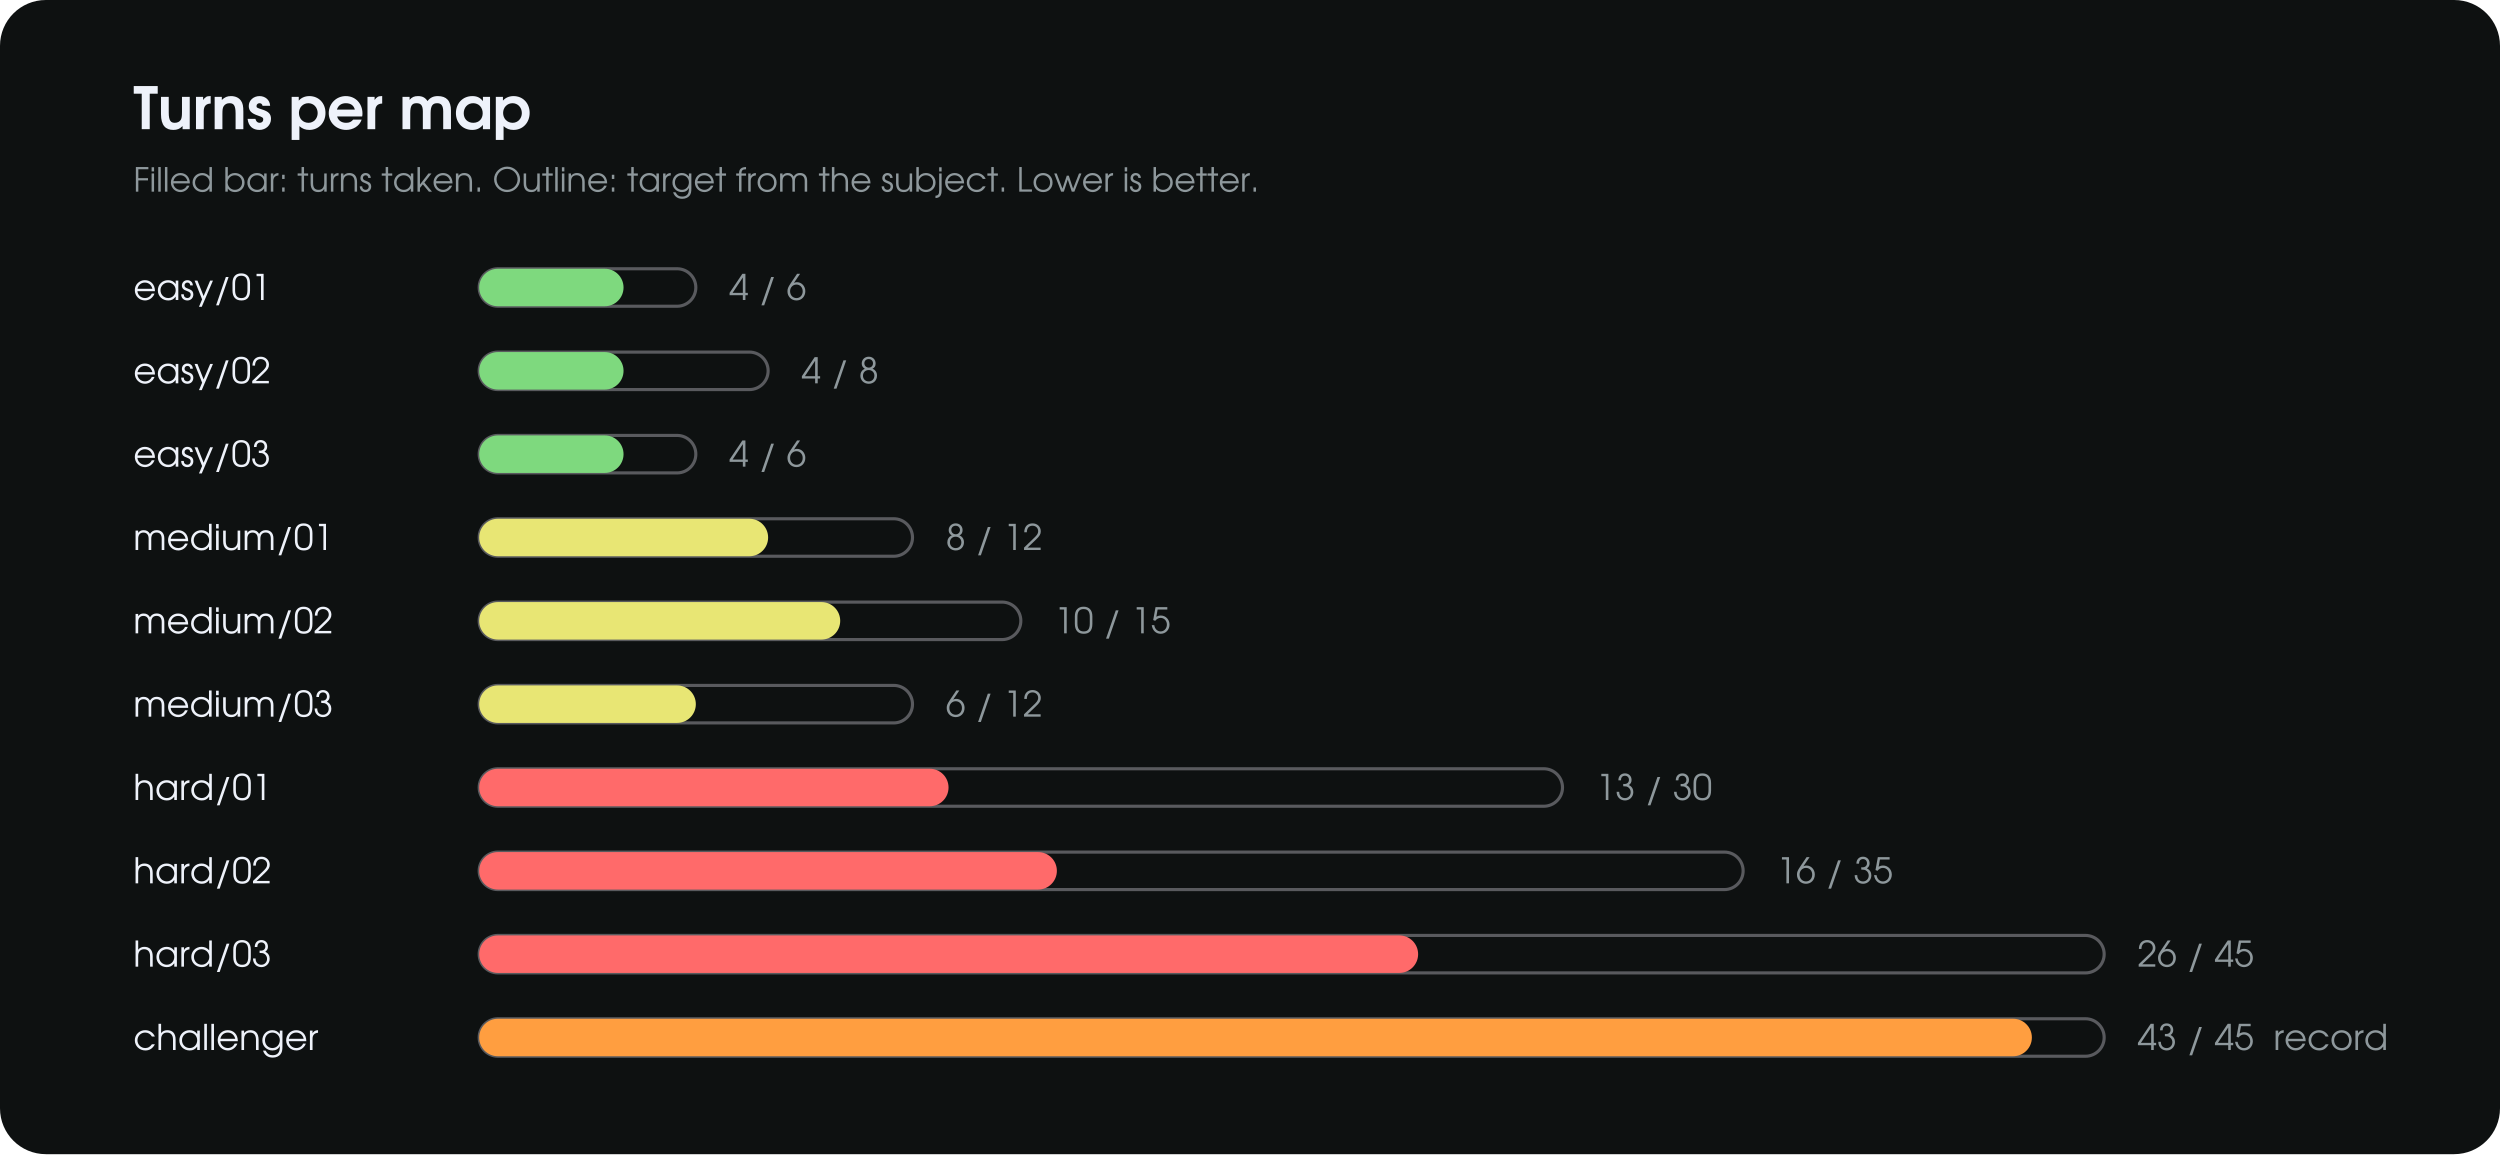
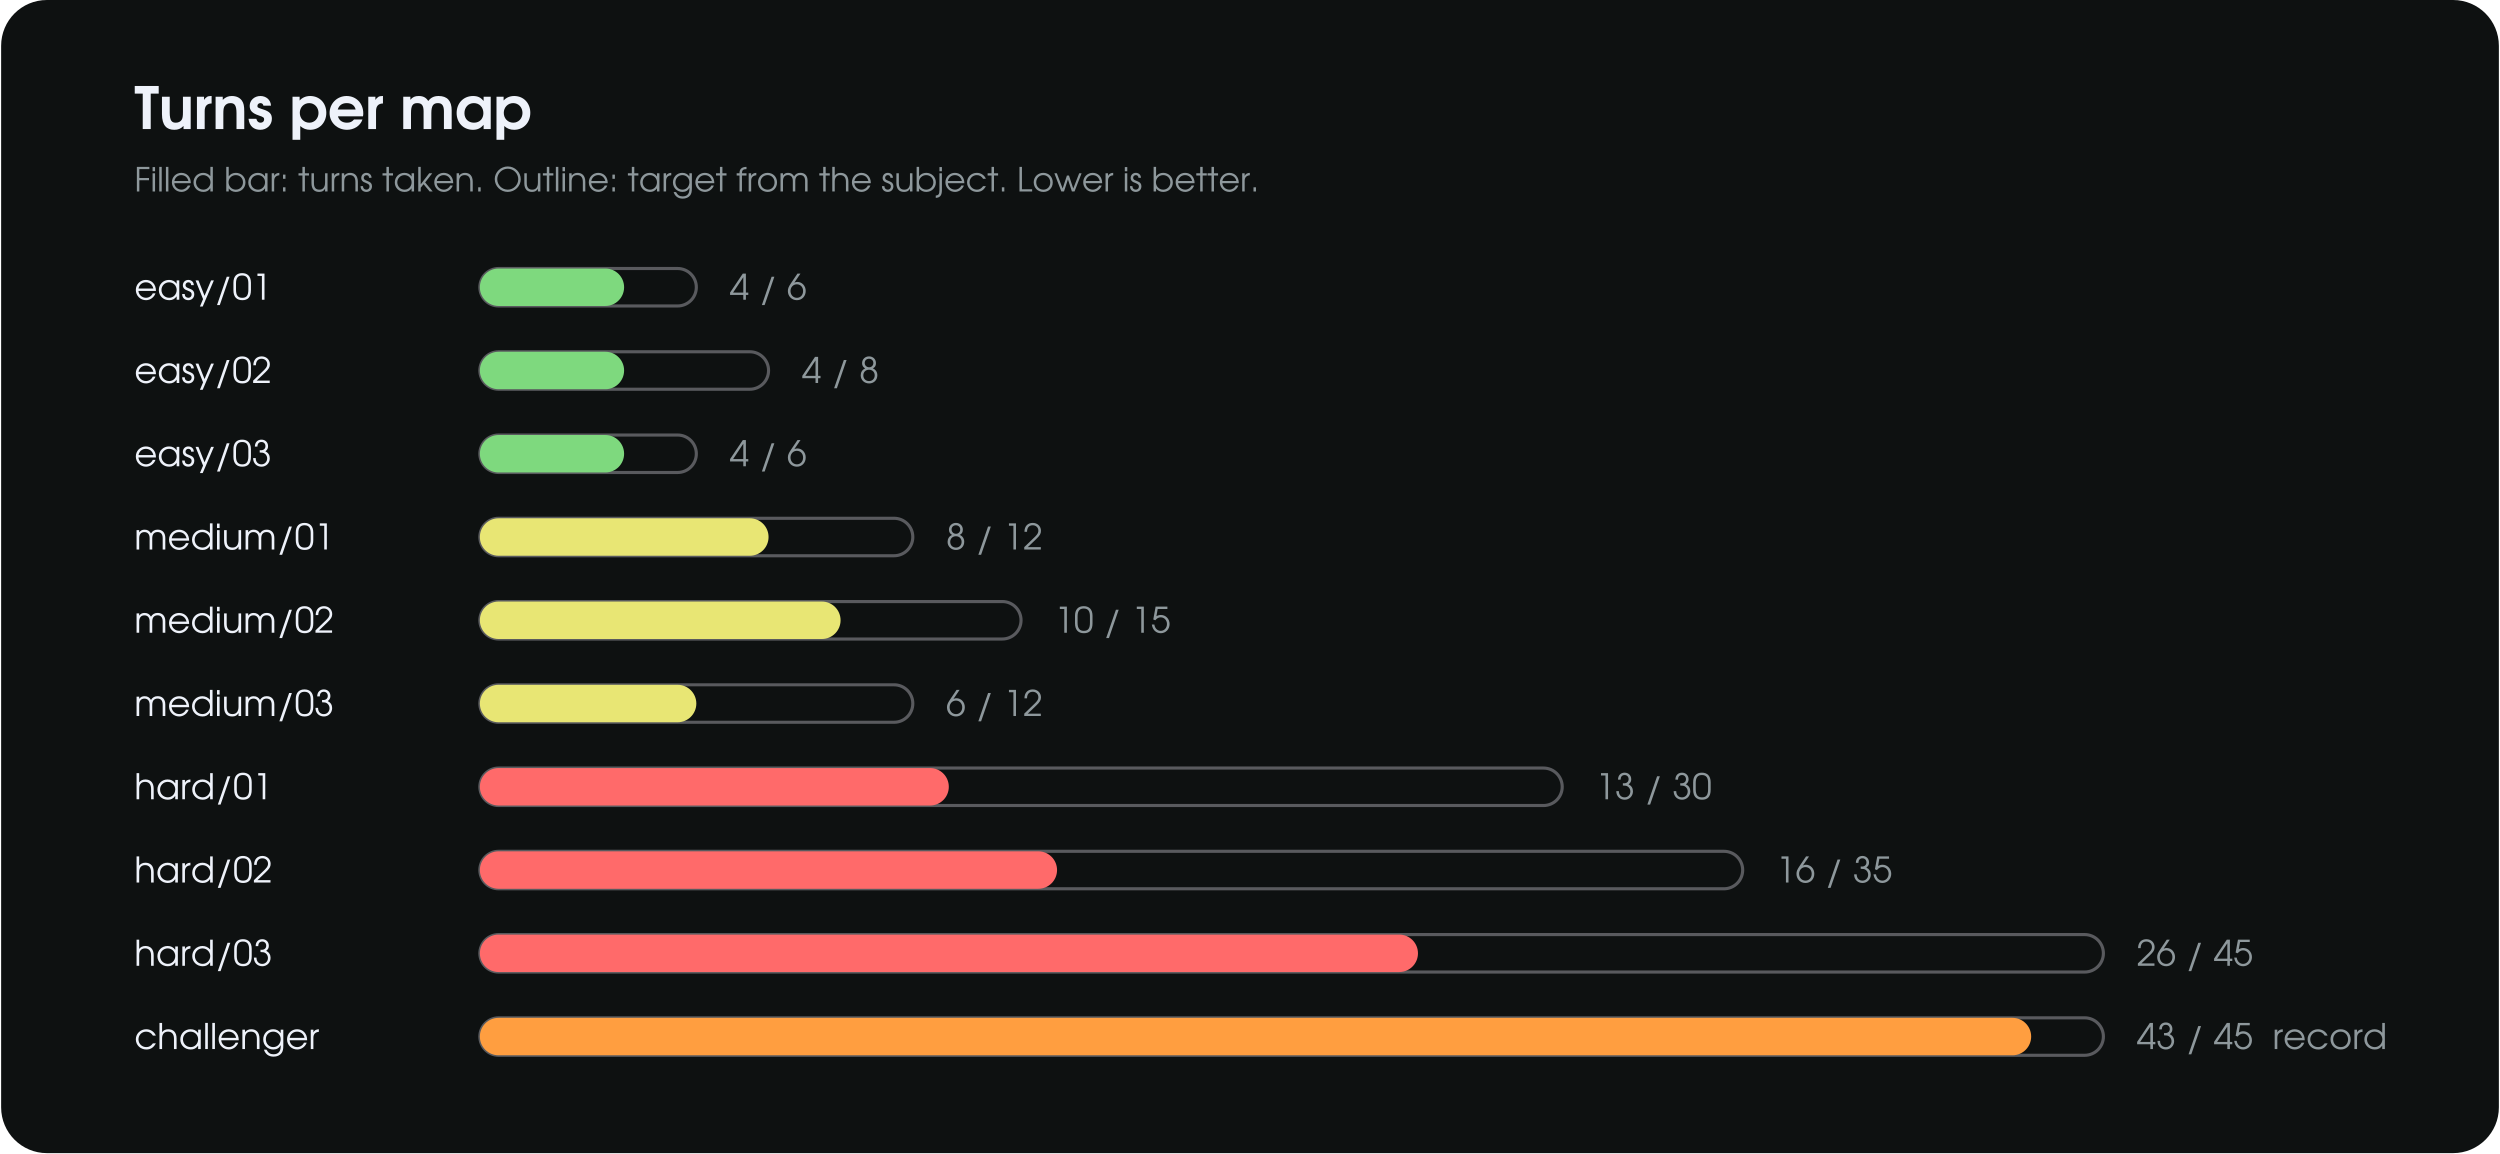
- <svg xmlns="http://www.w3.org/2000/svg" viewBox="0 0 1200 554" width="1200" height="554" role="img" aria-label="Turns per map compared to the subject targets">
+ <svg xmlns="http://www.w3.org/2000/svg" viewBox="0 0 1200 554" width="800" height="369" role="img" aria-label="Turns per map compared to the subject targets">
  <rect width="1200" height="554" rx="22" fill="#0E1111" />
  <g fill="#EEF2FA" transform="translate(64.0 62.0) scale(0.028 -0.028)">
    <path transform="translate(0.0 0)" d="M7 608H144V0H281V608H418V739H7Z" />
    <path transform="translate(420.0 0)" d="M54 257C54 62 136 -13 265 -13C332 -13 374 4 424 53V0H547V554H414V293C414 219 408 185 393 160C373 128 337 109 292 109C228 109 187 136 187 283V554H54Z" />
    <path transform="translate(1020.0 0)" d="M54 0H187V308C187 394 226 437 306 439V567H296C239 567 211 551 176 500V554H54Z" />
    <path transform="translate(1340.0 0)" d="M54 0H187V261C187 335 192 367 209 394C230 427 265 445 307 445C373 445 413 419 413 271V0H546V297C546 396 536 444 506 487C470 539 410 567 333 567C270 567 226 548 177 501V554H54Z" />
    <path transform="translate(1940.0 0)" d="M19 176C33 47 112 -13 222 -13C333 -13 420 70 420 176C420 258 382 302 266 338C175 367 172 369 172 398C172 425 194 445 223 445C251 445 269 430 275 401H405C400 505 317 567 223 567C120 567 39 493 39 398C39 317 83 271 193 234C282 204 287 195 287 163C287 132 261 109 227 109C188 109 166 129 153 176Z" />
    <path transform="translate(2660.0 0)" d="M54 -185H187V52C237 7 289 -13 357 -13C517 -13 634 111 634 279C634 446 518 567 358 567C283 567 219 539 176 489V554H54ZM179 278C179 373 249 445 341 445C431 445 500 372 500 276C500 182 431 109 343 109C249 109 179 181 179 278Z" />
    <path transform="translate(3320.0 0)" d="M30 275C30 113 161 -13 330 -13C442 -13 557 50 594 164H449C415 124 382 109 327 109C248 109 190 151 174 218H603C607 237 608 249 608 269C608 441 487 567 322 567C159 567 30 438 30 275ZM170 335C191 406 245 445 324 445C406 445 460 406 477 335Z" />
    <path transform="translate(3960.0 0)" d="M54 0H187V308C187 394 226 437 306 439V567H296C239 567 211 551 176 500V554H54Z" />
    <path transform="translate(4560.0 0)" d="M54 0H187V273C187 404 218 445 295 445C365 445 403 413 403 304V0H536V273C536 405 574 445 648 445C710 445 752 415 752 304V0H885V320C885 486 807 567 661 567C583 567 528 541 483 481C445 541 396 567 320 567C255 567 215 549 176 502V554H54Z" />
    <path transform="translate(5500.0 0)" d="M30 275C30 108 147 -13 309 -13C387 -13 440 12 493 72V0H615V554H493V480C447 541 392 567 312 567C148 567 30 444 30 275ZM164 272C164 373 231 445 326 445C421 445 489 374 489 273C489 181 429 109 328 109C231 109 164 175 164 272Z" />
    <path transform="translate(6160.0 0)" d="M54 -185H187V52C237 7 289 -13 357 -13C517 -13 634 111 634 279C634 446 518 567 358 567C283 567 219 539 176 489V554H54ZM179 278C179 373 249 445 341 445C431 445 500 372 500 276C500 182 431 109 343 109C249 109 179 181 179 278Z" />
  </g>
  <g fill="#8E989C" transform="translate(64.0 92.0) scale(0.016 -0.016)">
    <path transform="translate(0.0 0)" d="M76 0H150V338H440V405H150V672H451V739H76Z" />
    <path transform="translate(485.0 0)" d="M63 0H137V547H63ZM63 607H137V733H63Z" />
    <path transform="translate(685.0 0)" d="M63 0H137V739H63Z" />
    <path transform="translate(885.0 0)" d="M63 0H137V739H63Z" />
    <path transform="translate(1085.0 0)" d="M42 276C42 114 169 -13 331 -13C455 -13 562 76 597 180H520C489 105 412 55 329 55C217 55 122 141 116 249H611C611 443 488 560 326 560C167 560 42 435 42 276ZM118 316C138 421 221 492 325 492C431 492 512 425 537 316Z" />
    <path transform="translate(1735.0 0)" d="M42 273C42 111 171 -13 340 -13C431 -13 493 20 548 99V0H622V739H548V460C494 525 419 560 333 560C168 560 42 436 42 273ZM117 276C117 396 212 492 331 492C452 492 551 395 551 275C551 155 455 55 338 55C213 55 117 151 117 276Z" />
    <path transform="translate(2697.0 0)" d="M63 0H137V94C183 26 261 -13 351 -13C516 -13 640 110 640 274C640 435 514 560 352 560C260 560 184 522 137 453V739H63ZM132 276C132 397 228 492 350 492C473 492 565 399 565 276C565 150 472 55 349 55C229 55 132 155 132 276Z" />
    <path transform="translate(3379.0 0)" d="M42 272C42 109 167 -13 335 -13C428 -13 488 18 546 96V0H620V547H546V450C492 526 425 560 330 560C166 560 42 436 42 272ZM117 277C117 396 213 492 332 492C452 492 546 398 546 276C546 152 454 55 336 55C212 55 117 152 117 277Z" />
    <path transform="translate(4062.0 0)" d="M63 0H137V319C137 421 189 477 292 487V560C213 556 166 529 137 469V547H63Z" />
    <path transform="translate(4363.0 0)" d="M101 0H175V126H101ZM101 381H175V507H101Z" />
    <path transform="translate(4917.0 0)" d="M12 480H130V0H204V480H327V547H204V739H130V547H12Z" />
    <path transform="translate(5256.0 0)" d="M63 252C63 61 156 -13 295 -13C380 -13 434 17 471 85V0H545V547H471V266C471 117 401 55 301 55C195 55 137 113 137 252V547H63Z" />
    <path transform="translate(5864.0 0)" d="M63 0H137V319C137 421 189 477 292 487V560C213 556 166 529 137 469V547H63Z" />
    <path transform="translate(6165.0 0)" d="M63 0H137V301C137 435 205 492 304 492C405 492 473 436 473 287V0H547V287C547 479 450 560 313 560C241 560 183 532 137 476V547H63Z" />
    <path transform="translate(6775.0 0)" d="M18 161C18 55 89 -13 194 -13C292 -13 361 57 361 157C361 224 330 270 266 297C183 331 179 333 163 341C129 358 113 381 113 413C113 457 148 492 192 492C240 492 272 464 272 412H347C347 500 281 560 193 560C104 560 38 495 38 406C38 367 52 333 79 308C101 287 103 286 180 255C259 223 286 205 286 150C286 95 247 55 194 55C133 55 91 94 91 161Z" />
    <path transform="translate(7440.0 0)" d="M12 480H130V0H204V480H327V547H204V739H130V547H12Z" />
    <path transform="translate(7779.0 0)" d="M42 272C42 109 167 -13 335 -13C428 -13 488 18 546 96V0H620V547H546V450C492 526 425 560 330 560C166 560 42 436 42 272ZM117 277C117 396 213 492 332 492C452 492 546 398 546 276C546 152 454 55 336 55C212 55 117 152 117 277Z" />
    <path transform="translate(8462.0 0)" d="M63 0H137V113L223 219L405 0H497L270 272L483 547H392L137 215V739H63Z" />
    <path transform="translate(8964.0 0)" d="M42 276C42 114 169 -13 331 -13C455 -13 562 76 597 180H520C489 105 412 55 329 55C217 55 122 141 116 249H611C611 443 488 560 326 560C167 560 42 435 42 276ZM118 316C138 421 221 492 325 492C431 492 512 425 537 316Z" />
    <path transform="translate(9614.0 0)" d="M63 0H137V301C137 435 205 492 304 492C405 492 473 436 473 287V0H547V287C547 479 450 560 313 560C241 560 183 532 137 476V547H63Z" />
    <path transform="translate(10224.0 0)" d="M101 0H175V126H101Z" />
    <path transform="translate(10778.0 0)" d="M44 374C44 159 218 -13 435 -13C649 -13 825 160 825 369C825 580 649 752 435 752C223 752 44 579 44 374ZM119 372C119 541 264 684 435 684C607 684 750 541 750 368C750 197 607 55 435 55C261 55 119 197 119 372Z" />
    <path transform="translate(11647.0 0)" d="M63 252C63 61 156 -13 295 -13C380 -13 434 17 471 85V0H545V547H471V266C471 117 401 55 301 55C195 55 137 113 137 252V547H63Z" />
    <path transform="translate(12255.0 0)" d="M12 480H130V0H204V480H327V547H204V739H130V547H12Z" />
    <path transform="translate(12594.0 0)" d="M63 0H137V739H63Z" />
    <path transform="translate(12794.0 0)" d="M63 0H137V547H63ZM63 607H137V733H63Z" />
    <path transform="translate(12994.0 0)" d="M63 0H137V301C137 435 205 492 304 492C405 492 473 436 473 287V0H547V287C547 479 450 560 313 560C241 560 183 532 137 476V547H63Z" />
    <path transform="translate(13604.0 0)" d="M42 276C42 114 169 -13 331 -13C455 -13 562 76 597 180H520C489 105 412 55 329 55C217 55 122 141 116 249H611C611 443 488 560 326 560C167 560 42 435 42 276ZM118 316C138 421 221 492 325 492C431 492 512 425 537 316Z" />
    <path transform="translate(14254.0 0)" d="M101 0H175V126H101ZM101 381H175V507H101Z" />
    <path transform="translate(14808.0 0)" d="M12 480H130V0H204V480H327V547H204V739H130V547H12Z" />
    <path transform="translate(15147.0 0)" d="M42 272C42 109 167 -13 335 -13C428 -13 488 18 546 96V0H620V547H546V450C492 526 425 560 330 560C166 560 42 436 42 272ZM117 277C117 396 213 492 332 492C452 492 546 398 546 276C546 152 454 55 336 55C212 55 117 152 117 277Z" />
    <path transform="translate(15830.0 0)" d="M63 0H137V319C137 421 189 477 292 487V560C213 556 166 529 137 469V547H63Z" />
    <path transform="translate(16131.0 0)" d="M42 271C42 111 167 -13 327 -13C425 -13 493 27 536 111V74C536 -70 467 -147 335 -147C243 -147 190 -116 134 -17H62C102 -145 199 -215 337 -215C432 -215 512 -179 559 -117C596 -67 610 -9 610 98V547H536V450C481 525 414 560 322 560C162 560 42 436 42 271ZM117 277C117 402 205 492 326 492C444 492 536 399 536 280C536 152 446 55 327 55C207 55 117 150 117 277Z" />
    <path transform="translate(16804.0 0)" d="M42 276C42 114 169 -13 331 -13C455 -13 562 76 597 180H520C489 105 412 55 329 55C217 55 122 141 116 249H611C611 443 488 560 326 560C167 560 42 435 42 276ZM118 316C138 421 221 492 325 492C431 492 512 425 537 316Z" />
    <path transform="translate(17454.0 0)" d="M12 480H130V0H204V480H327V547H204V739H130V547H12Z" />
    <path transform="translate(18070.0 0)" d="M16 480H101V0H175V480H311V547H175C174 638 210 672 311 672V739C170 739 99 674 101 547H16Z" />
    <path transform="translate(18384.0 0)" d="M63 0H137V319C137 421 189 477 292 487V560C213 556 166 529 137 469V547H63Z" />
    <path transform="translate(18685.0 0)" d="M42 277C42 109 165 -13 335 -13C495 -13 613 108 613 272C613 439 493 560 329 560C167 560 42 437 42 277ZM117 275C117 399 208 492 329 492C449 492 538 398 538 271C538 146 452 55 333 55C207 55 117 147 117 275Z" />
    <path transform="translate(19340.0 0)" d="M63 0H137V319C137 428 192 492 284 492C368 492 432 441 432 319V0H506V317C506 441 569 493 656 493C746 493 801 440 801 317V0H875V325C875 484 785 561 660 561C575 561 516 528 470 455C427 528 373 560 291 560C222 560 179 539 137 484V547H63Z" />
    <path transform="translate(20555.0 0)" d="M12 480H130V0H204V480H327V547H204V739H130V547H12Z" />
    <path transform="translate(20894.0 0)" d="M63 0H137V300C137 434 209 492 304 492C404 492 473 430 473 294V0H547V294C547 477 453 560 311 560C236 560 174 530 137 476V739H63Z" />
    <path transform="translate(21504.0 0)" d="M42 276C42 114 169 -13 331 -13C455 -13 562 76 597 180H520C489 105 412 55 329 55C217 55 122 141 116 249H611C611 443 488 560 326 560C167 560 42 435 42 276ZM118 316C138 421 221 492 325 492C431 492 512 425 537 316Z" />
    <path transform="translate(22431.0 0)" d="M18 161C18 55 89 -13 194 -13C292 -13 361 57 361 157C361 224 330 270 266 297C183 331 179 333 163 341C129 358 113 381 113 413C113 457 148 492 192 492C240 492 272 464 272 412H347C347 500 281 560 193 560C104 560 38 495 38 406C38 367 52 333 79 308C101 287 103 286 180 255C259 223 286 205 286 150C286 95 247 55 194 55C133 55 91 94 91 161Z" />
    <path transform="translate(22819.0 0)" d="M63 252C63 61 156 -13 295 -13C380 -13 434 17 471 85V0H545V547H471V266C471 117 401 55 301 55C195 55 137 113 137 252V547H63Z" />
    <path transform="translate(23427.0 0)" d="M63 0H137V94C183 26 261 -13 351 -13C516 -13 640 110 640 274C640 435 514 560 352 560C260 560 184 522 137 453V739H63ZM132 276C132 397 228 492 350 492C473 492 565 399 565 276C565 150 472 55 349 55C229 55 132 155 132 276Z" />
    <path transform="translate(24109.0 0)" d="M-45 -121V-192C79 -187 140 -120 140 38V547H66V38C66 -76 38 -116 -45 -121ZM66 607H140V733H66Z" />
    <path transform="translate(24312.0 0)" d="M42 276C42 114 169 -13 331 -13C455 -13 562 76 597 180H520C489 105 412 55 329 55C217 55 122 141 116 249H611C611 443 488 560 326 560C167 560 42 435 42 276ZM118 316C138 421 221 492 325 492C431 492 512 425 537 316Z" />
    <path transform="translate(24962.0 0)" d="M42 275C42 112 172 -13 340 -13C453 -13 542 36 608 161H524C467 85 414 55 337 55C214 55 117 152 117 273C117 396 212 492 334 492C415 492 482 453 524 381H607C563 491 458 560 335 560C171 560 42 434 42 275Z" />
    <path transform="translate(25609.0 0)" d="M12 480H130V0H204V480H327V547H204V739H130V547H12Z" />
    <path transform="translate(25948.0 0)" d="M101 0H175V126H101Z" />
    <path transform="translate(26502.0 0)" d="M76 0H456V67H150V739H76Z" />
    <path transform="translate(26964.0 0)" d="M42 277C42 109 165 -13 335 -13C495 -13 613 108 613 272C613 439 493 560 329 560C167 560 42 437 42 277ZM117 275C117 399 208 492 329 492C449 492 538 398 538 271C538 146 452 55 333 55C207 55 117 147 117 275Z" />
    <path transform="translate(27619.0 0)" d="M7 547 216 0H296L414 363L533 0H612L824 547H752L574 89L445 480H384L255 89L81 547Z" />
    <path transform="translate(28450.0 0)" d="M42 276C42 114 169 -13 331 -13C455 -13 562 76 597 180H520C489 105 412 55 329 55C217 55 122 141 116 249H611C611 443 488 560 326 560C167 560 42 435 42 276ZM118 316C138 421 221 492 325 492C431 492 512 425 537 316Z" />
    <path transform="translate(29100.0 0)" d="M63 0H137V319C137 421 189 477 292 487V560C213 556 166 529 137 469V547H63Z" />
    <path transform="translate(29678.0 0)" d="M63 0H137V547H63ZM63 607H137V733H63Z" />
    <path transform="translate(29878.0 0)" d="M18 161C18 55 89 -13 194 -13C292 -13 361 57 361 157C361 224 330 270 266 297C183 331 179 333 163 341C129 358 113 381 113 413C113 457 148 492 192 492C240 492 272 464 272 412H347C347 500 281 560 193 560C104 560 38 495 38 406C38 367 52 333 79 308C101 287 103 286 180 255C259 223 286 205 286 150C286 95 247 55 194 55C133 55 91 94 91 161Z" />
    <path transform="translate(30543.0 0)" d="M63 0H137V94C183 26 261 -13 351 -13C516 -13 640 110 640 274C640 435 514 560 352 560C260 560 184 522 137 453V739H63ZM132 276C132 397 228 492 350 492C473 492 565 399 565 276C565 150 472 55 349 55C229 55 132 155 132 276Z" />
    <path transform="translate(31225.0 0)" d="M42 276C42 114 169 -13 331 -13C455 -13 562 76 597 180H520C489 105 412 55 329 55C217 55 122 141 116 249H611C611 443 488 560 326 560C167 560 42 435 42 276ZM118 316C138 421 221 492 325 492C431 492 512 425 537 316Z" />
    <path transform="translate(31875.0 0)" d="M12 480H130V0H204V480H327V547H204V739H130V547H12Z" />
    <path transform="translate(32214.0 0)" d="M12 480H130V0H204V480H327V547H204V739H130V547H12Z" />
    <path transform="translate(32553.0 0)" d="M42 276C42 114 169 -13 331 -13C455 -13 562 76 597 180H520C489 105 412 55 329 55C217 55 122 141 116 249H611C611 443 488 560 326 560C167 560 42 435 42 276ZM118 316C138 421 221 492 325 492C431 492 512 425 537 316Z" />
    <path transform="translate(33203.0 0)" d="M63 0H137V319C137 421 189 477 292 487V560C213 556 166 529 137 469V547H63Z" />
    <path transform="translate(33504.0 0)" d="M101 0H175V126H101Z" />
  </g>
  <g fill="#EEF2FA" transform="translate(64.0 144.0) scale(0.017 -0.017)">
    <path transform="translate(0.0 0)" d="M42 276C42 114 169 -13 331 -13C455 -13 562 76 597 180H520C489 105 412 55 329 55C217 55 122 141 116 249H611C611 443 488 560 326 560C167 560 42 435 42 276ZM118 316C138 421 221 492 325 492C431 492 512 425 537 316Z" />
    <path transform="translate(650.0 0)" d="M42 272C42 109 167 -13 335 -13C428 -13 488 18 546 96V0H620V547H546V450C492 526 425 560 330 560C166 560 42 436 42 272ZM117 277C117 396 213 492 332 492C452 492 546 398 546 276C546 152 454 55 336 55C212 55 117 152 117 277Z" />
    <path transform="translate(1333.0 0)" d="M18 161C18 55 89 -13 194 -13C292 -13 361 57 361 157C361 224 330 270 266 297C183 331 179 333 163 341C129 358 113 381 113 413C113 457 148 492 192 492C240 492 272 464 272 412H347C347 500 281 560 193 560C104 560 38 495 38 406C38 367 52 333 79 308C101 287 103 286 180 255C259 223 286 205 286 150C286 95 247 55 194 55C133 55 91 94 91 161Z" />
    <path transform="translate(1721.0 0)" d="M9 547 221 18 132 -192H211L527 547H448L263 111L90 547Z" />
    <path transform="translate(2257.0 0)" d="M80 -150H158L433 650H355Z" />
    <path transform="translate(2770.0 0)" d="M30 269C30 73 128 -13 283 -13C434 -13 525 69 525 269V479C525 668 422 752 277 752C126 752 30 664 30 479ZM103 281V462C103 627 168 685 278 685C413 685 452 594 452 462V281C452 117 397 54 280 54C173 54 103 108 103 281Z" />
    <path transform="translate(3324.0 0)" d="M155 672H281V0H354V739H155Z" />
  </g>
  <rect x="230" y="129.0" width="104.0" height="18" rx="9" fill="none" stroke="#B4B4BE" stroke-opacity="0.45" stroke-width="1.5" />
  <rect x="230" y="129.0" width="69.3" height="18" rx="9" fill="#7ED97E" />
  <g fill="#8E989C" transform="translate(350.0 144.0) scale(0.017 -0.017)">
    <path transform="translate(0.0 0)" d="M12 135H386V0H459V135H527V202H459V739H372L12 202ZM97 202 386 637V202Z" />
    <path transform="translate(831.0 0)" d="M80 -150H158L433 650H355Z" />
    <path transform="translate(1621.0 0)" d="M25 244C25 97 134 -13 280 -13C424 -13 529 98 529 249C529 391 425 503 294 503C263 503 240 497 207 482L381 739H296L113 467C42 362 25 316 25 244ZM99 248C99 354 177 436 278 436C381 436 455 356 455 246C455 135 381 54 280 54C176 54 99 136 99 248Z" />
  </g>
  <g fill="#EEF2FA" transform="translate(64.0 184.0) scale(0.017 -0.017)">
    <path transform="translate(0.0 0)" d="M42 276C42 114 169 -13 331 -13C455 -13 562 76 597 180H520C489 105 412 55 329 55C217 55 122 141 116 249H611C611 443 488 560 326 560C167 560 42 435 42 276ZM118 316C138 421 221 492 325 492C431 492 512 425 537 316Z" />
    <path transform="translate(650.0 0)" d="M42 272C42 109 167 -13 335 -13C428 -13 488 18 546 96V0H620V547H546V450C492 526 425 560 330 560C166 560 42 436 42 272ZM117 277C117 396 213 492 332 492C452 492 546 398 546 276C546 152 454 55 336 55C212 55 117 152 117 277Z" />
    <path transform="translate(1333.0 0)" d="M18 161C18 55 89 -13 194 -13C292 -13 361 57 361 157C361 224 330 270 266 297C183 331 179 333 163 341C129 358 113 381 113 413C113 457 148 492 192 492C240 492 272 464 272 412H347C347 500 281 560 193 560C104 560 38 495 38 406C38 367 52 333 79 308C101 287 103 286 180 255C259 223 286 205 286 150C286 95 247 55 194 55C133 55 91 94 91 161Z" />
    <path transform="translate(1721.0 0)" d="M9 547 221 18 132 -192H211L527 547H448L263 111L90 547Z" />
    <path transform="translate(2257.0 0)" d="M80 -150H158L433 650H355Z" />
    <path transform="translate(2770.0 0)" d="M30 269C30 73 128 -13 283 -13C434 -13 525 69 525 269V479C525 668 422 752 277 752C126 752 30 664 30 479ZM103 281V462C103 627 168 685 278 685C413 685 452 594 452 462V281C452 117 397 54 280 54C173 54 103 108 103 281Z" />
    <path transform="translate(3324.0 0)" d="M33 0H502V67H133L370 294C474 393 506 448 506 527C506 657 408 752 273 752C131 752 39 657 39 500H112C112 621 175 685 272 685C365 685 432 620 432 531C432 449 372 393 292 317L33 67Z" />
  </g>
  <rect x="230" y="169.0" width="138.7" height="18" rx="9" fill="none" stroke="#B4B4BE" stroke-opacity="0.45" stroke-width="1.5" />
  <rect x="230" y="169.0" width="69.3" height="18" rx="9" fill="#7ED97E" />
  <g fill="#8E989C" transform="translate(384.7 184.0) scale(0.017 -0.017)">
    <path transform="translate(0.0 0)" d="M12 135H386V0H459V135H527V202H459V739H372L12 202ZM97 202 386 637V202Z" />
    <path transform="translate(831.0 0)" d="M80 -150H158L433 650H355Z" />
    <path transform="translate(1621.0 0)" d="M42 215C42 85 144 -13 280 -13C415 -13 512 84 512 218C512 309 467 377 385 413C445 441 473 488 473 561C473 672 391 752 278 752C166 752 81 670 81 561C81 495 107 449 167 413C86 374 42 304 42 215ZM116 216C116 309 183 375 278 375C371 375 438 309 438 216C438 122 372 54 279 54C183 54 116 121 116 216ZM155 567C155 636 206 685 277 685C348 685 399 635 399 565C399 496 348 444 281 444C208 444 155 496 155 567Z" />
  </g>
  <g fill="#EEF2FA" transform="translate(64.0 224.0) scale(0.017 -0.017)">
    <path transform="translate(0.0 0)" d="M42 276C42 114 169 -13 331 -13C455 -13 562 76 597 180H520C489 105 412 55 329 55C217 55 122 141 116 249H611C611 443 488 560 326 560C167 560 42 435 42 276ZM118 316C138 421 221 492 325 492C431 492 512 425 537 316Z" />
    <path transform="translate(650.0 0)" d="M42 272C42 109 167 -13 335 -13C428 -13 488 18 546 96V0H620V547H546V450C492 526 425 560 330 560C166 560 42 436 42 272ZM117 277C117 396 213 492 332 492C452 492 546 398 546 276C546 152 454 55 336 55C212 55 117 152 117 277Z" />
    <path transform="translate(1333.0 0)" d="M18 161C18 55 89 -13 194 -13C292 -13 361 57 361 157C361 224 330 270 266 297C183 331 179 333 163 341C129 358 113 381 113 413C113 457 148 492 192 492C240 492 272 464 272 412H347C347 500 281 560 193 560C104 560 38 495 38 406C38 367 52 333 79 308C101 287 103 286 180 255C259 223 286 205 286 150C286 95 247 55 194 55C133 55 91 94 91 161Z" />
    <path transform="translate(1721.0 0)" d="M9 547 221 18 132 -192H211L527 547H448L263 111L90 547Z" />
    <path transform="translate(2257.0 0)" d="M80 -150H158L433 650H355Z" />
    <path transform="translate(2770.0 0)" d="M30 269C30 73 128 -13 283 -13C434 -13 525 69 525 269V479C525 668 422 752 277 752C126 752 30 664 30 479ZM103 281V462C103 627 168 685 278 685C413 685 452 594 452 462V281C452 117 397 54 280 54C173 54 103 108 103 281Z" />
    <path transform="translate(3324.0 0)" d="M33 231C33 80 138 -13 272 -13C402 -13 504 91 504 224C504 313 462 381 379 423C431 459 455 504 455 565C455 675 378 752 269 752C158 752 82 676 82 555H155C155 637 197 685 269 685C335 685 381 637 381 568C381 498 332 452 255 452C252 452 245 452 236 453L219 454V388C268 387 285 386 305 382C379 365 430 297 430 220C430 126 360 54 270 54C183 54 106 107 106 231Z" />
  </g>
  <rect x="230" y="209.0" width="104.0" height="18" rx="9" fill="none" stroke="#B4B4BE" stroke-opacity="0.45" stroke-width="1.5" />
  <rect x="230" y="209.0" width="69.3" height="18" rx="9" fill="#7ED97E" />
  <g fill="#8E989C" transform="translate(350.0 224.0) scale(0.017 -0.017)">
    <path transform="translate(0.0 0)" d="M12 135H386V0H459V135H527V202H459V739H372L12 202ZM97 202 386 637V202Z" />
    <path transform="translate(831.0 0)" d="M80 -150H158L433 650H355Z" />
    <path transform="translate(1621.0 0)" d="M25 244C25 97 134 -13 280 -13C424 -13 529 98 529 249C529 391 425 503 294 503C263 503 240 497 207 482L381 739H296L113 467C42 362 25 316 25 244ZM99 248C99 354 177 436 278 436C381 436 455 356 455 246C455 135 381 54 280 54C176 54 99 136 99 248Z" />
  </g>
  <g fill="#EEF2FA" transform="translate(64.0 264.0) scale(0.017 -0.017)">
    <path transform="translate(0.0 0)" d="M63 0H137V319C137 428 192 492 284 492C368 492 432 441 432 319V0H506V317C506 441 569 493 656 493C746 493 801 440 801 317V0H875V325C875 484 785 561 660 561C575 561 516 528 470 455C427 528 373 560 291 560C222 560 179 539 137 484V547H63Z" />
    <path transform="translate(938.0 0)" d="M42 276C42 114 169 -13 331 -13C455 -13 562 76 597 180H520C489 105 412 55 329 55C217 55 122 141 116 249H611C611 443 488 560 326 560C167 560 42 435 42 276ZM118 316C138 421 221 492 325 492C431 492 512 425 537 316Z" />
    <path transform="translate(1588.0 0)" d="M42 273C42 111 171 -13 340 -13C431 -13 493 20 548 99V0H622V739H548V460C494 525 419 560 333 560C168 560 42 436 42 273ZM117 276C117 396 212 492 331 492C452 492 551 395 551 275C551 155 455 55 338 55C213 55 117 151 117 276Z" />
    <path transform="translate(2273.0 0)" d="M63 0H137V547H63ZM63 607H137V733H63Z" />
    <path transform="translate(2473.0 0)" d="M63 252C63 61 156 -13 295 -13C380 -13 434 17 471 85V0H545V547H471V266C471 117 401 55 301 55C195 55 137 113 137 252V547H63Z" />
    <path transform="translate(3081.0 0)" d="M63 0H137V319C137 428 192 492 284 492C368 492 432 441 432 319V0H506V317C506 441 569 493 656 493C746 493 801 440 801 317V0H875V325C875 484 785 561 660 561C575 561 516 528 470 455C427 528 373 560 291 560C222 560 179 539 137 484V547H63Z" />
    <path transform="translate(4019.0 0)" d="M80 -150H158L433 650H355Z" />
    <path transform="translate(4532.0 0)" d="M30 269C30 73 128 -13 283 -13C434 -13 525 69 525 269V479C525 668 422 752 277 752C126 752 30 664 30 479ZM103 281V462C103 627 168 685 278 685C413 685 452 594 452 462V281C452 117 397 54 280 54C173 54 103 108 103 281Z" />
    <path transform="translate(5086.0 0)" d="M155 672H281V0H354V739H155Z" />
  </g>
  <rect x="230" y="249.0" width="208.0" height="18" rx="9" fill="none" stroke="#B4B4BE" stroke-opacity="0.45" stroke-width="1.5" />
  <rect x="230" y="249.0" width="138.7" height="18" rx="9" fill="#E8E674" />
  <g fill="#8E989C" transform="translate(454.0 264.0) scale(0.017 -0.017)">
    <path transform="translate(0.0 0)" d="M42 215C42 85 144 -13 280 -13C415 -13 512 84 512 218C512 309 467 377 385 413C445 441 473 488 473 561C473 672 391 752 278 752C166 752 81 670 81 561C81 495 107 449 167 413C86 374 42 304 42 215ZM116 216C116 309 183 375 278 375C371 375 438 309 438 216C438 122 372 54 279 54C183 54 116 121 116 216ZM155 567C155 636 206 685 277 685C348 685 399 635 399 565C399 496 348 444 281 444C208 444 155 496 155 567Z" />
    <path transform="translate(831.0 0)" d="M80 -150H158L433 650H355Z" />
    <path transform="translate(1621.0 0)" d="M155 672H281V0H354V739H155Z" />
    <path transform="translate(2175.0 0)" d="M33 0H502V67H133L370 294C474 393 506 448 506 527C506 657 408 752 273 752C131 752 39 657 39 500H112C112 621 175 685 272 685C365 685 432 620 432 531C432 449 372 393 292 317L33 67Z" />
  </g>
  <g fill="#EEF2FA" transform="translate(64.0 304.0) scale(0.017 -0.017)">
    <path transform="translate(0.0 0)" d="M63 0H137V319C137 428 192 492 284 492C368 492 432 441 432 319V0H506V317C506 441 569 493 656 493C746 493 801 440 801 317V0H875V325C875 484 785 561 660 561C575 561 516 528 470 455C427 528 373 560 291 560C222 560 179 539 137 484V547H63Z" />
    <path transform="translate(938.0 0)" d="M42 276C42 114 169 -13 331 -13C455 -13 562 76 597 180H520C489 105 412 55 329 55C217 55 122 141 116 249H611C611 443 488 560 326 560C167 560 42 435 42 276ZM118 316C138 421 221 492 325 492C431 492 512 425 537 316Z" />
    <path transform="translate(1588.0 0)" d="M42 273C42 111 171 -13 340 -13C431 -13 493 20 548 99V0H622V739H548V460C494 525 419 560 333 560C168 560 42 436 42 273ZM117 276C117 396 212 492 331 492C452 492 551 395 551 275C551 155 455 55 338 55C213 55 117 151 117 276Z" />
    <path transform="translate(2273.0 0)" d="M63 0H137V547H63ZM63 607H137V733H63Z" />
    <path transform="translate(2473.0 0)" d="M63 252C63 61 156 -13 295 -13C380 -13 434 17 471 85V0H545V547H471V266C471 117 401 55 301 55C195 55 137 113 137 252V547H63Z" />
    <path transform="translate(3081.0 0)" d="M63 0H137V319C137 428 192 492 284 492C368 492 432 441 432 319V0H506V317C506 441 569 493 656 493C746 493 801 440 801 317V0H875V325C875 484 785 561 660 561C575 561 516 528 470 455C427 528 373 560 291 560C222 560 179 539 137 484V547H63Z" />
    <path transform="translate(4019.0 0)" d="M80 -150H158L433 650H355Z" />
    <path transform="translate(4532.0 0)" d="M30 269C30 73 128 -13 283 -13C434 -13 525 69 525 269V479C525 668 422 752 277 752C126 752 30 664 30 479ZM103 281V462C103 627 168 685 278 685C413 685 452 594 452 462V281C452 117 397 54 280 54C173 54 103 108 103 281Z" />
    <path transform="translate(5086.0 0)" d="M33 0H502V67H133L370 294C474 393 506 448 506 527C506 657 408 752 273 752C131 752 39 657 39 500H112C112 621 175 685 272 685C365 685 432 620 432 531C432 449 372 393 292 317L33 67Z" />
  </g>
  <rect x="230" y="289.0" width="260.0" height="18" rx="9" fill="none" stroke="#B4B4BE" stroke-opacity="0.45" stroke-width="1.5" />
  <rect x="230" y="289.0" width="173.3" height="18" rx="9" fill="#E8E674" />
  <g fill="#8E989C" transform="translate(506.0 304.0) scale(0.017 -0.017)">
    <path transform="translate(0.0 0)" d="M155 672H281V0H354V739H155Z" />
    <path transform="translate(554.0 0)" d="M30 269C30 73 128 -13 283 -13C434 -13 525 69 525 269V479C525 668 422 752 277 752C126 752 30 664 30 479ZM103 281V462C103 627 168 685 278 685C413 685 452 594 452 462V281C452 117 397 54 280 54C173 54 103 108 103 281Z" />
    <path transform="translate(1385.0 0)" d="M80 -150H158L433 650H355Z" />
    <path transform="translate(2175.0 0)" d="M155 672H281V0H354V739H155Z" />
    <path transform="translate(2729.0 0)" d="M26 232C48 78 146 -13 280 -13C419 -13 528 101 528 246C528 390 421 503 283 503C239 503 201 493 156 468L192 672H466V739H133L67 375L124 353C169 409 219 436 277 436C377 436 454 354 454 246C454 138 376 54 277 54C184 54 111 127 98 232Z" />
  </g>
  <g fill="#EEF2FA" transform="translate(64.0 344.0) scale(0.017 -0.017)">
    <path transform="translate(0.0 0)" d="M63 0H137V319C137 428 192 492 284 492C368 492 432 441 432 319V0H506V317C506 441 569 493 656 493C746 493 801 440 801 317V0H875V325C875 484 785 561 660 561C575 561 516 528 470 455C427 528 373 560 291 560C222 560 179 539 137 484V547H63Z" />
    <path transform="translate(938.0 0)" d="M42 276C42 114 169 -13 331 -13C455 -13 562 76 597 180H520C489 105 412 55 329 55C217 55 122 141 116 249H611C611 443 488 560 326 560C167 560 42 435 42 276ZM118 316C138 421 221 492 325 492C431 492 512 425 537 316Z" />
    <path transform="translate(1588.0 0)" d="M42 273C42 111 171 -13 340 -13C431 -13 493 20 548 99V0H622V739H548V460C494 525 419 560 333 560C168 560 42 436 42 273ZM117 276C117 396 212 492 331 492C452 492 551 395 551 275C551 155 455 55 338 55C213 55 117 151 117 276Z" />
    <path transform="translate(2273.0 0)" d="M63 0H137V547H63ZM63 607H137V733H63Z" />
    <path transform="translate(2473.0 0)" d="M63 252C63 61 156 -13 295 -13C380 -13 434 17 471 85V0H545V547H471V266C471 117 401 55 301 55C195 55 137 113 137 252V547H63Z" />
    <path transform="translate(3081.0 0)" d="M63 0H137V319C137 428 192 492 284 492C368 492 432 441 432 319V0H506V317C506 441 569 493 656 493C746 493 801 440 801 317V0H875V325C875 484 785 561 660 561C575 561 516 528 470 455C427 528 373 560 291 560C222 560 179 539 137 484V547H63Z" />
    <path transform="translate(4019.0 0)" d="M80 -150H158L433 650H355Z" />
    <path transform="translate(4532.0 0)" d="M30 269C30 73 128 -13 283 -13C434 -13 525 69 525 269V479C525 668 422 752 277 752C126 752 30 664 30 479ZM103 281V462C103 627 168 685 278 685C413 685 452 594 452 462V281C452 117 397 54 280 54C173 54 103 108 103 281Z" />
    <path transform="translate(5086.0 0)" d="M33 231C33 80 138 -13 272 -13C402 -13 504 91 504 224C504 313 462 381 379 423C431 459 455 504 455 565C455 675 378 752 269 752C158 752 82 676 82 555H155C155 637 197 685 269 685C335 685 381 637 381 568C381 498 332 452 255 452C252 452 245 452 236 453L219 454V388C268 387 285 386 305 382C379 365 430 297 430 220C430 126 360 54 270 54C183 54 106 107 106 231Z" />
  </g>
  <rect x="230" y="329.0" width="208.0" height="18" rx="9" fill="none" stroke="#B4B4BE" stroke-opacity="0.45" stroke-width="1.5" />
  <rect x="230" y="329.0" width="104.0" height="18" rx="9" fill="#E8E674" />
  <g fill="#8E989C" transform="translate(454.0 344.0) scale(0.017 -0.017)">
    <path transform="translate(0.0 0)" d="M25 244C25 97 134 -13 280 -13C424 -13 529 98 529 249C529 391 425 503 294 503C263 503 240 497 207 482L381 739H296L113 467C42 362 25 316 25 244ZM99 248C99 354 177 436 278 436C381 436 455 356 455 246C455 135 381 54 280 54C176 54 99 136 99 248Z" />
    <path transform="translate(831.0 0)" d="M80 -150H158L433 650H355Z" />
    <path transform="translate(1621.0 0)" d="M155 672H281V0H354V739H155Z" />
    <path transform="translate(2175.0 0)" d="M33 0H502V67H133L370 294C474 393 506 448 506 527C506 657 408 752 273 752C131 752 39 657 39 500H112C112 621 175 685 272 685C365 685 432 620 432 531C432 449 372 393 292 317L33 67Z" />
  </g>
  <g fill="#EEF2FA" transform="translate(64.0 384.0) scale(0.017 -0.017)">
    <path transform="translate(0.0 0)" d="M63 0H137V300C137 434 209 492 304 492C404 492 473 430 473 294V0H547V294C547 477 453 560 311 560C236 560 174 530 137 476V739H63Z" />
    <path transform="translate(610.0 0)" d="M42 272C42 109 167 -13 335 -13C428 -13 488 18 546 96V0H620V547H546V450C492 526 425 560 330 560C166 560 42 436 42 272ZM117 277C117 396 213 492 332 492C452 492 546 398 546 276C546 152 454 55 336 55C212 55 117 152 117 277Z" />
    <path transform="translate(1293.0 0)" d="M63 0H137V319C137 421 189 477 292 487V560C213 556 166 529 137 469V547H63Z" />
    <path transform="translate(1594.0 0)" d="M42 273C42 111 171 -13 340 -13C431 -13 493 20 548 99V0H622V739H548V460C494 525 419 560 333 560C168 560 42 436 42 273ZM117 276C117 396 212 492 331 492C452 492 551 395 551 275C551 155 455 55 338 55C213 55 117 151 117 276Z" />
    <path transform="translate(2279.0 0)" d="M80 -150H158L433 650H355Z" />
    <path transform="translate(2792.0 0)" d="M30 269C30 73 128 -13 283 -13C434 -13 525 69 525 269V479C525 668 422 752 277 752C126 752 30 664 30 479ZM103 281V462C103 627 168 685 278 685C413 685 452 594 452 462V281C452 117 397 54 280 54C173 54 103 108 103 281Z" />
    <path transform="translate(3346.0 0)" d="M155 672H281V0H354V739H155Z" />
  </g>
  <rect x="230" y="369.0" width="520.0" height="18" rx="9" fill="none" stroke="#B4B4BE" stroke-opacity="0.45" stroke-width="1.5" />
  <rect x="230" y="369.0" width="225.3" height="18" rx="9" fill="#FF6A6A" />
  <g fill="#8E989C" transform="translate(766.0 384.0) scale(0.017 -0.017)">
    <path transform="translate(0.0 0)" d="M155 672H281V0H354V739H155Z" />
    <path transform="translate(554.0 0)" d="M33 231C33 80 138 -13 272 -13C402 -13 504 91 504 224C504 313 462 381 379 423C431 459 455 504 455 565C455 675 378 752 269 752C158 752 82 676 82 555H155C155 637 197 685 269 685C335 685 381 637 381 568C381 498 332 452 255 452C252 452 245 452 236 453L219 454V388C268 387 285 386 305 382C379 365 430 297 430 220C430 126 360 54 270 54C183 54 106 107 106 231Z" />
    <path transform="translate(1385.0 0)" d="M80 -150H158L433 650H355Z" />
    <path transform="translate(2175.0 0)" d="M33 231C33 80 138 -13 272 -13C402 -13 504 91 504 224C504 313 462 381 379 423C431 459 455 504 455 565C455 675 378 752 269 752C158 752 82 676 82 555H155C155 637 197 685 269 685C335 685 381 637 381 568C381 498 332 452 255 452C252 452 245 452 236 453L219 454V388C268 387 285 386 305 382C379 365 430 297 430 220C430 126 360 54 270 54C183 54 106 107 106 231Z" />
    <path transform="translate(2729.0 0)" d="M30 269C30 73 128 -13 283 -13C434 -13 525 69 525 269V479C525 668 422 752 277 752C126 752 30 664 30 479ZM103 281V462C103 627 168 685 278 685C413 685 452 594 452 462V281C452 117 397 54 280 54C173 54 103 108 103 281Z" />
  </g>
  <g fill="#EEF2FA" transform="translate(64.0 424.0) scale(0.017 -0.017)">
    <path transform="translate(0.0 0)" d="M63 0H137V300C137 434 209 492 304 492C404 492 473 430 473 294V0H547V294C547 477 453 560 311 560C236 560 174 530 137 476V739H63Z" />
    <path transform="translate(610.0 0)" d="M42 272C42 109 167 -13 335 -13C428 -13 488 18 546 96V0H620V547H546V450C492 526 425 560 330 560C166 560 42 436 42 272ZM117 277C117 396 213 492 332 492C452 492 546 398 546 276C546 152 454 55 336 55C212 55 117 152 117 277Z" />
    <path transform="translate(1293.0 0)" d="M63 0H137V319C137 421 189 477 292 487V560C213 556 166 529 137 469V547H63Z" />
    <path transform="translate(1594.0 0)" d="M42 273C42 111 171 -13 340 -13C431 -13 493 20 548 99V0H622V739H548V460C494 525 419 560 333 560C168 560 42 436 42 273ZM117 276C117 396 212 492 331 492C452 492 551 395 551 275C551 155 455 55 338 55C213 55 117 151 117 276Z" />
    <path transform="translate(2279.0 0)" d="M80 -150H158L433 650H355Z" />
    <path transform="translate(2792.0 0)" d="M30 269C30 73 128 -13 283 -13C434 -13 525 69 525 269V479C525 668 422 752 277 752C126 752 30 664 30 479ZM103 281V462C103 627 168 685 278 685C413 685 452 594 452 462V281C452 117 397 54 280 54C173 54 103 108 103 281Z" />
    <path transform="translate(3346.0 0)" d="M33 0H502V67H133L370 294C474 393 506 448 506 527C506 657 408 752 273 752C131 752 39 657 39 500H112C112 621 175 685 272 685C365 685 432 620 432 531C432 449 372 393 292 317L33 67Z" />
  </g>
  <rect x="230" y="409.0" width="606.7" height="18" rx="9" fill="none" stroke="#B4B4BE" stroke-opacity="0.45" stroke-width="1.5" />
  <rect x="230" y="409.0" width="277.3" height="18" rx="9" fill="#FF6A6A" />
  <g fill="#8E989C" transform="translate(852.7 424.0) scale(0.017 -0.017)">
    <path transform="translate(0.0 0)" d="M155 672H281V0H354V739H155Z" />
    <path transform="translate(554.0 0)" d="M25 244C25 97 134 -13 280 -13C424 -13 529 98 529 249C529 391 425 503 294 503C263 503 240 497 207 482L381 739H296L113 467C42 362 25 316 25 244ZM99 248C99 354 177 436 278 436C381 436 455 356 455 246C455 135 381 54 280 54C176 54 99 136 99 248Z" />
    <path transform="translate(1385.0 0)" d="M80 -150H158L433 650H355Z" />
    <path transform="translate(2175.0 0)" d="M33 231C33 80 138 -13 272 -13C402 -13 504 91 504 224C504 313 462 381 379 423C431 459 455 504 455 565C455 675 378 752 269 752C158 752 82 676 82 555H155C155 637 197 685 269 685C335 685 381 637 381 568C381 498 332 452 255 452C252 452 245 452 236 453L219 454V388C268 387 285 386 305 382C379 365 430 297 430 220C430 126 360 54 270 54C183 54 106 107 106 231Z" />
    <path transform="translate(2729.0 0)" d="M26 232C48 78 146 -13 280 -13C419 -13 528 101 528 246C528 390 421 503 283 503C239 503 201 493 156 468L192 672H466V739H133L67 375L124 353C169 409 219 436 277 436C377 436 454 354 454 246C454 138 376 54 277 54C184 54 111 127 98 232Z" />
  </g>
  <g fill="#EEF2FA" transform="translate(64.0 464.0) scale(0.017 -0.017)">
    <path transform="translate(0.0 0)" d="M63 0H137V300C137 434 209 492 304 492C404 492 473 430 473 294V0H547V294C547 477 453 560 311 560C236 560 174 530 137 476V739H63Z" />
    <path transform="translate(610.0 0)" d="M42 272C42 109 167 -13 335 -13C428 -13 488 18 546 96V0H620V547H546V450C492 526 425 560 330 560C166 560 42 436 42 272ZM117 277C117 396 213 492 332 492C452 492 546 398 546 276C546 152 454 55 336 55C212 55 117 152 117 277Z" />
    <path transform="translate(1293.0 0)" d="M63 0H137V319C137 421 189 477 292 487V560C213 556 166 529 137 469V547H63Z" />
    <path transform="translate(1594.0 0)" d="M42 273C42 111 171 -13 340 -13C431 -13 493 20 548 99V0H622V739H548V460C494 525 419 560 333 560C168 560 42 436 42 273ZM117 276C117 396 212 492 331 492C452 492 551 395 551 275C551 155 455 55 338 55C213 55 117 151 117 276Z" />
    <path transform="translate(2279.0 0)" d="M80 -150H158L433 650H355Z" />
    <path transform="translate(2792.0 0)" d="M30 269C30 73 128 -13 283 -13C434 -13 525 69 525 269V479C525 668 422 752 277 752C126 752 30 664 30 479ZM103 281V462C103 627 168 685 278 685C413 685 452 594 452 462V281C452 117 397 54 280 54C173 54 103 108 103 281Z" />
    <path transform="translate(3346.0 0)" d="M33 231C33 80 138 -13 272 -13C402 -13 504 91 504 224C504 313 462 381 379 423C431 459 455 504 455 565C455 675 378 752 269 752C158 752 82 676 82 555H155C155 637 197 685 269 685C335 685 381 637 381 568C381 498 332 452 255 452C252 452 245 452 236 453L219 454V388C268 387 285 386 305 382C379 365 430 297 430 220C430 126 360 54 270 54C183 54 106 107 106 231Z" />
  </g>
  <rect x="230" y="449.0" width="780.0" height="18" rx="9" fill="none" stroke="#B4B4BE" stroke-opacity="0.45" stroke-width="1.5" />
  <rect x="230" y="449.0" width="450.7" height="18" rx="9" fill="#FF6A6A" />
  <g fill="#8E989C" transform="translate(1026.0 464.0) scale(0.017 -0.017)">
    <path transform="translate(0.0 0)" d="M33 0H502V67H133L370 294C474 393 506 448 506 527C506 657 408 752 273 752C131 752 39 657 39 500H112C112 621 175 685 272 685C365 685 432 620 432 531C432 449 372 393 292 317L33 67Z" />
    <path transform="translate(554.0 0)" d="M25 244C25 97 134 -13 280 -13C424 -13 529 98 529 249C529 391 425 503 294 503C263 503 240 497 207 482L381 739H296L113 467C42 362 25 316 25 244ZM99 248C99 354 177 436 278 436C381 436 455 356 455 246C455 135 381 54 280 54C176 54 99 136 99 248Z" />
    <path transform="translate(1385.0 0)" d="M80 -150H158L433 650H355Z" />
    <path transform="translate(2175.0 0)" d="M12 135H386V0H459V135H527V202H459V739H372L12 202ZM97 202 386 637V202Z" />
    <path transform="translate(2729.0 0)" d="M26 232C48 78 146 -13 280 -13C419 -13 528 101 528 246C528 390 421 503 283 503C239 503 201 493 156 468L192 672H466V739H133L67 375L124 353C169 409 219 436 277 436C377 436 454 354 454 246C454 138 376 54 277 54C184 54 111 127 98 232Z" />
  </g>
  <g fill="#EEF2FA" transform="translate(64.0 504.0) scale(0.017 -0.017)">
    <path transform="translate(0.0 0)" d="M42 275C42 112 172 -13 340 -13C453 -13 542 36 608 161H524C467 85 414 55 337 55C214 55 117 152 117 273C117 396 212 492 334 492C415 492 482 453 524 381H607C563 491 458 560 335 560C171 560 42 434 42 275Z" />
    <path transform="translate(647.0 0)" d="M63 0H137V300C137 434 209 492 304 492C404 492 473 430 473 294V0H547V294C547 477 453 560 311 560C236 560 174 530 137 476V739H63Z" />
    <path transform="translate(1257.0 0)" d="M42 272C42 109 167 -13 335 -13C428 -13 488 18 546 96V0H620V547H546V450C492 526 425 560 330 560C166 560 42 436 42 272ZM117 277C117 396 213 492 332 492C452 492 546 398 546 276C546 152 454 55 336 55C212 55 117 152 117 277Z" />
    <path transform="translate(1940.0 0)" d="M63 0H137V739H63Z" />
    <path transform="translate(2140.0 0)" d="M63 0H137V739H63Z" />
    <path transform="translate(2340.0 0)" d="M42 276C42 114 169 -13 331 -13C455 -13 562 76 597 180H520C489 105 412 55 329 55C217 55 122 141 116 249H611C611 443 488 560 326 560C167 560 42 435 42 276ZM118 316C138 421 221 492 325 492C431 492 512 425 537 316Z" />
    <path transform="translate(2990.0 0)" d="M63 0H137V301C137 435 205 492 304 492C405 492 473 436 473 287V0H547V287C547 479 450 560 313 560C241 560 183 532 137 476V547H63Z" />
    <path transform="translate(3600.0 0)" d="M42 271C42 111 167 -13 327 -13C425 -13 493 27 536 111V74C536 -70 467 -147 335 -147C243 -147 190 -116 134 -17H62C102 -145 199 -215 337 -215C432 -215 512 -179 559 -117C596 -67 610 -9 610 98V547H536V450C481 525 414 560 322 560C162 560 42 436 42 271ZM117 277C117 402 205 492 326 492C444 492 536 399 536 280C536 152 446 55 327 55C207 55 117 150 117 277Z" />
    <path transform="translate(4273.0 0)" d="M42 276C42 114 169 -13 331 -13C455 -13 562 76 597 180H520C489 105 412 55 329 55C217 55 122 141 116 249H611C611 443 488 560 326 560C167 560 42 435 42 276ZM118 316C138 421 221 492 325 492C431 492 512 425 537 316Z" />
    <path transform="translate(4923.0 0)" d="M63 0H137V319C137 421 189 477 292 487V560C213 556 166 529 137 469V547H63Z" />
  </g>
  <rect x="230" y="489.0" width="780.0" height="18" rx="9" fill="none" stroke="#B4B4BE" stroke-opacity="0.45" stroke-width="1.5" />
  <rect x="230" y="489.0" width="745.3" height="18" rx="9" fill="#FF9E40" />
  <g fill="#8E989C" transform="translate(1026.0 504.0) scale(0.017 -0.017)">
    <path transform="translate(0.0 0)" d="M12 135H386V0H459V135H527V202H459V739H372L12 202ZM97 202 386 637V202Z" />
    <path transform="translate(554.0 0)" d="M33 231C33 80 138 -13 272 -13C402 -13 504 91 504 224C504 313 462 381 379 423C431 459 455 504 455 565C455 675 378 752 269 752C158 752 82 676 82 555H155C155 637 197 685 269 685C335 685 381 637 381 568C381 498 332 452 255 452C252 452 245 452 236 453L219 454V388C268 387 285 386 305 382C379 365 430 297 430 220C430 126 360 54 270 54C183 54 106 107 106 231Z" />
    <path transform="translate(1385.0 0)" d="M80 -150H158L433 650H355Z" />
    <path transform="translate(2175.0 0)" d="M12 135H386V0H459V135H527V202H459V739H372L12 202ZM97 202 386 637V202Z" />
    <path transform="translate(2729.0 0)" d="M26 232C48 78 146 -13 280 -13C419 -13 528 101 528 246C528 390 421 503 283 503C239 503 201 493 156 468L192 672H466V739H133L67 375L124 353C169 409 219 436 277 436C377 436 454 354 454 246C454 138 376 54 277 54C184 54 111 127 98 232Z" />
    <path transform="translate(3837.0 0)" d="M63 0H137V319C137 421 189 477 292 487V560C213 556 166 529 137 469V547H63Z" />
    <path transform="translate(4138.0 0)" d="M42 276C42 114 169 -13 331 -13C455 -13 562 76 597 180H520C489 105 412 55 329 55C217 55 122 141 116 249H611C611 443 488 560 326 560C167 560 42 435 42 276ZM118 316C138 421 221 492 325 492C431 492 512 425 537 316Z" />
    <path transform="translate(4788.0 0)" d="M42 275C42 112 172 -13 340 -13C453 -13 542 36 608 161H524C467 85 414 55 337 55C214 55 117 152 117 273C117 396 212 492 334 492C415 492 482 453 524 381H607C563 491 458 560 335 560C171 560 42 434 42 275Z" />
    <path transform="translate(5435.0 0)" d="M42 277C42 109 165 -13 335 -13C495 -13 613 108 613 272C613 439 493 560 329 560C167 560 42 437 42 277ZM117 275C117 399 208 492 329 492C449 492 538 398 538 271C538 146 452 55 333 55C207 55 117 147 117 275Z" />
    <path transform="translate(6090.0 0)" d="M63 0H137V319C137 421 189 477 292 487V560C213 556 166 529 137 469V547H63Z" />
    <path transform="translate(6391.0 0)" d="M42 273C42 111 171 -13 340 -13C431 -13 493 20 548 99V0H622V739H548V460C494 525 419 560 333 560C168 560 42 436 42 273ZM117 276C117 396 212 492 331 492C452 492 551 395 551 275C551 155 455 55 338 55C213 55 117 151 117 276Z" />
  </g>
</svg>
